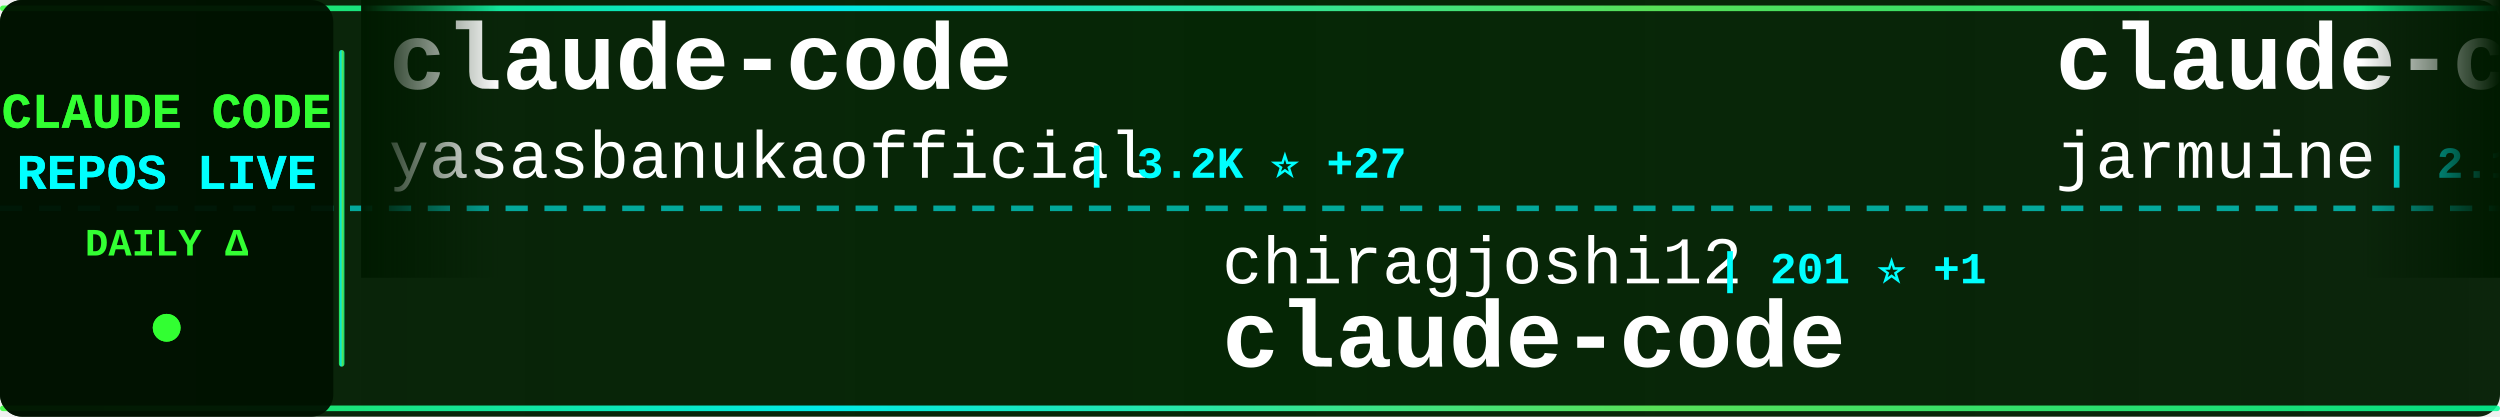
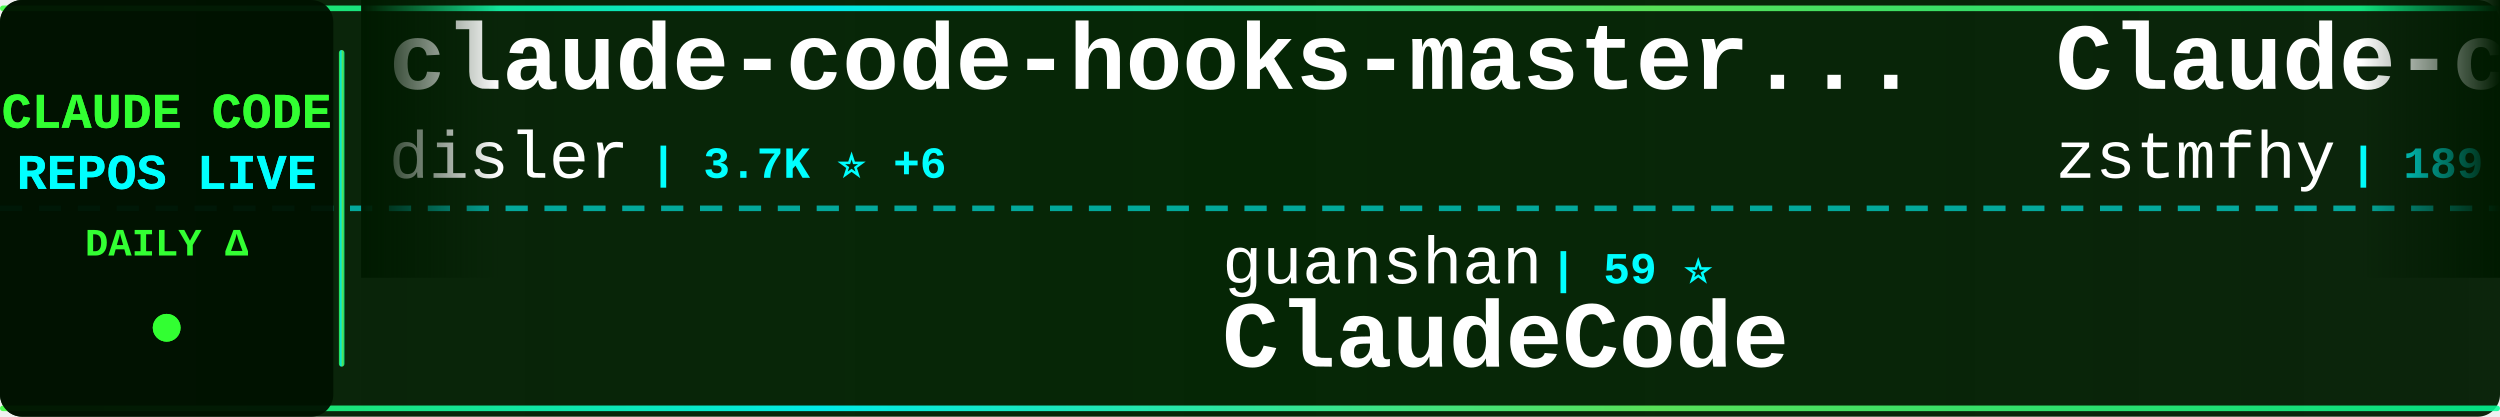
<svg xmlns="http://www.w3.org/2000/svg" width="900" height="150">
  <defs>
    <linearGradient id="tickerBg" x1="0%" y1="0%" x2="100%" y2="0%">
      <stop offset="0%" style="stop-color:#001a00;stop-opacity:0.95" />
      <stop offset="50%" style="stop-color:#002200;stop-opacity:0.98" />
      <stop offset="100%" style="stop-color:#001a00;stop-opacity:0.95" />
    </linearGradient>
    <linearGradient id="borderGrad" x1="0%" y1="0%" x2="100%" y2="0%">
      <stop offset="0%" style="stop-color:#33ff33;stop-opacity:0.85">
        <animate attributeName="stop-opacity" values="0.85;1;0.85" dur="2s" repeatCount="indefinite" />
      </stop>
      <stop offset="33%" style="stop-color:#00ffff;stop-opacity:0.9">
        <animate attributeName="stop-opacity" values="0.9;1;0.9" dur="2.2s" repeatCount="indefinite" />
      </stop>
      <stop offset="66%" style="stop-color:#66ff66;stop-opacity:0.85">
        <animate attributeName="stop-opacity" values="0.85;1;0.85" dur="1.8s" repeatCount="indefinite" />
      </stop>
      <stop offset="100%" style="stop-color:#00ff99;stop-opacity:0.85">
        <animate attributeName="stop-opacity" values="0.85;1;0.85" dur="2s" repeatCount="indefinite" />
      </stop>
    </linearGradient>
    <filter id="textGlow">
      <feGaussianBlur stdDeviation="0.1" result="coloredBlur" />
      <feMerge>
        <feMergeNode in="coloredBlur" />
        <feMergeNode in="SourceGraphic" />
      </feMerge>
    </filter>
    <filter id="metricGlow">
      <feGaussianBlur stdDeviation="0.2" result="coloredBlur" />
      <feMerge>
        <feMergeNode in="coloredBlur" />
        <feMergeNode in="SourceGraphic" />
      </feMerge>
    </filter>
    <linearGradient id="leftFade" x1="0%" y1="0%" x2="100%" y2="0%">
      <stop offset="0%" style="stop-color:#001a00;stop-opacity:1" />
      <stop offset="100%" style="stop-color:#001a00;stop-opacity:0" />
    </linearGradient>
    <linearGradient id="rightFade" x1="0%" y1="0%" x2="100%" y2="0%">
      <stop offset="0%" style="stop-color:#001a00;stop-opacity:0" />
      <stop offset="100%" style="stop-color:#001a00;stop-opacity:1" />
    </linearGradient>
  </defs>
  <rect width="900" height="150" fill="url(#tickerBg)" rx="8" />
  <rect x="0" y="2" width="900" height="2" fill="url(#borderGrad)" rx="1" />
  <rect x="0" y="146" width="900" height="2" fill="url(#borderGrad)" rx="1" />
  <line x1="0" y1="75" x2="900" y2="75" stroke="#00ffff" stroke-width="2" stroke-dasharray="8 6" opacity="0.6" />
  <rect x="0" y="0" width="120" height="150" fill="#001100" opacity="0.95" rx="8" />
  <text x="60" y="46" font-family="'Courier New', monospace" font-size="18" font-weight="bold" fill="#33ff33" text-anchor="middle" filter="url(#textGlow)">
    CLAUDE CODE
  </text>
  <text x="60" y="68" font-family="'Courier New', monospace" font-size="18" font-weight="bold" fill="#00ffff" text-anchor="middle" filter="url(#textGlow)">
    REPOS LIVE
  </text>
  <text x="60" y="92" font-family="'Courier New', monospace" font-size="14" font-weight="bold" fill="#33ff33" text-anchor="middle">
    DAILY Δ
  </text>
  <circle cx="60" cy="118" r="5" fill="#33ff33" filter="url(#metricGlow)">
    <animate attributeName="r" values="4;6;4" dur="1.5s" repeatCount="indefinite" />
    <animate attributeName="opacity" values="0.6;1;0.6" dur="1.5s" repeatCount="indefinite" />
  </circle>
  <rect x="122" y="18" width="2" height="114" fill="url(#borderGrad)" rx="1" />
  <clipPath id="tickerClip">
    <rect x="130" y="0" width="770" height="150" />
  </clipPath>
  <g clip-path="url(#tickerClip)">
    <g id="tickerItems">
      <animateTransform attributeName="transform" attributeType="XML" type="translate" from="0 0" to="-3000 0" dur="54s" repeatCount="indefinite" />
      <g transform="translate(0, 0)">
-         <text x="140" y="32" font-family="'Courier New', monospace" font-size="34" font-weight="bold" fill="#ffffff">claude-code</text>
-         <text x="140" y="64" font-family="'Courier New', monospace" font-size="24" font-weight="normal" fill="#ffffff" opacity="1.0">yasasbanukaofficial</text>
-         <text x="390" y="64" font-family="'Courier New', monospace" font-size="16" font-weight="bold" fill="#00ffff"> | 3.2K ⭐ +27</text>
+         <text x="140" y="32" font-family="'Courier New', monospace" font-size="34" font-weight="bold" fill="#ffffff">claude-code-hooks-master...</text>
+         <text x="140" y="64" font-family="'Courier New', monospace" font-size="24" font-weight="normal" fill="#ffffff" opacity="1.0">disler</text>
+         <text x="234" y="64" font-family="'Courier New', monospace" font-size="16" font-weight="bold" fill="#00ffff"> | 3.7K ⭐ +6</text>
      </g>
      <g transform="translate(300, 0)">
-         <text x="140" y="102" font-family="'Courier New', monospace" font-size="24" font-weight="normal" fill="#ffffff" opacity="1.0">chiragjoshi12</text>
-         <text x="318" y="102" font-family="'Courier New', monospace" font-size="16" font-weight="bold" fill="#00ffff"> | 201 ⭐ +1</text>
-         <text x="140" y="132" font-family="'Courier New', monospace" font-size="34" font-weight="bold" fill="#ffffff">claude-code</text>
+         <text x="140" y="102" font-family="'Courier New', monospace" font-size="24" font-weight="normal" fill="#ffffff" opacity="1.0">guanshan</text>
+         <text x="258" y="102" font-family="'Courier New', monospace" font-size="16" font-weight="bold" fill="#00ffff"> | 59 ⭐</text>
+         <text x="140" y="132" font-family="'Courier New', monospace" font-size="34" font-weight="bold" fill="#ffffff">ClaudeCode</text>
      </g>
      <g transform="translate(600, 0)">
-         <text x="140" y="32" font-family="'Courier New', monospace" font-size="34" font-weight="bold" fill="#ffffff">claude-code</text>
-         <text x="140" y="64" font-family="'Courier New', monospace" font-size="24" font-weight="normal" fill="#ffffff" opacity="1.0">jarmuine</text>
-         <text x="258" y="64" font-family="'Courier New', monospace" font-size="16" font-weight="bold" fill="#00ffff"> | 2.1K ⭐ +6</text>
+         <text x="140" y="32" font-family="'Courier New', monospace" font-size="34" font-weight="bold" fill="#ffffff">Claude-code</text>
+         <text x="140" y="64" font-family="'Courier New', monospace" font-size="24" font-weight="normal" fill="#ffffff" opacity="1.0">zstmfhy</text>
+         <text x="246" y="64" font-family="'Courier New', monospace" font-size="16" font-weight="bold" fill="#00ffff"> | 189 ⭐</text>
      </g>
      <g transform="translate(900, 0)">
-         <text x="140" y="102" font-family="'Courier New', monospace" font-size="24" font-weight="normal" fill="#ffffff" opacity="1.0">alirezarezvani</text>
-         <text x="330" y="102" font-family="'Courier New', monospace" font-size="16" font-weight="bold" fill="#00ffff"> | 14.7K ⭐ +116</text>
-         <text x="140" y="132" font-family="'Courier New', monospace" font-size="34" font-weight="bold" fill="#ffffff">claude-skills</text>
+         <text x="140" y="102" font-family="'Courier New', monospace" font-size="24" font-weight="normal" fill="#ffffff" opacity="1.0">carlvellotti</text>
+         <text x="306" y="102" font-family="'Courier New', monospace" font-size="16" font-weight="bold" fill="#00ffff"> | 2.0K ⭐ +3</text>
+         <text x="140" y="132" font-family="'Courier New', monospace" font-size="34" font-weight="bold" fill="#ffffff">claude-code-pm-course</text>
      </g>
      <g transform="translate(1200, 0)">
-         <text x="140" y="32" font-family="'Courier New', monospace" font-size="34" font-weight="bold" fill="#ffffff">claude-code-settings</text>
-         <text x="140" y="64" font-family="'Courier New', monospace" font-size="24" font-weight="normal" fill="#ffffff" opacity="1.0">feiskyer</text>
-         <text x="258" y="64" font-family="'Courier New', monospace" font-size="16" font-weight="bold" fill="#00ffff"> | 1.5K ⭐ +3</text>
+         <text x="140" y="32" font-family="'Courier New', monospace" font-size="34" font-weight="bold" fill="#ffffff">claude-code-from-scratch</text>
+         <text x="140" y="64" font-family="'Courier New', monospace" font-size="24" font-weight="normal" fill="#ffffff" opacity="1.0">Windy3f3f3f3f</text>
+         <text x="318" y="64" font-family="'Courier New', monospace" font-size="16" font-weight="bold" fill="#00ffff"> | 1.2K ⭐ +8</text>
      </g>
      <g transform="translate(1500, 0)">
-         <text x="140" y="102" font-family="'Courier New', monospace" font-size="24" font-weight="normal" fill="#ffffff" opacity="1.0">huangserva</text>
-         <text x="282" y="102" font-family="'Courier New', monospace" font-size="16" font-weight="bold" fill="#00ffff"> | 582 ⭐ +1</text>
-         <text x="140" y="132" font-family="'Courier New', monospace" font-size="34" font-weight="bold" fill="#ffffff">claude-code-cli</text>
+         <text x="140" y="102" font-family="'Courier New', monospace" font-size="24" font-weight="normal" fill="#ffffff" opacity="1.0">fazxes</text>
+         <text x="234" y="102" font-family="'Courier New', monospace" font-size="16" font-weight="bold" fill="#00ffff"> | 215 ⭐</text>
+         <text x="140" y="132" font-family="'Courier New', monospace" font-size="34" font-weight="bold" fill="#ffffff">Claude-code</text>
      </g>
      <g transform="translate(1800, 0)">
-         <text x="140" y="32" font-family="'Courier New', monospace" font-size="34" font-weight="bold" fill="#ffffff">claude-code</text>
-         <text x="140" y="64" font-family="'Courier New', monospace" font-size="24" font-weight="normal" fill="#ffffff" opacity="1.0">claude-code-best</text>
-         <text x="354" y="64" font-family="'Courier New', monospace" font-size="16" font-weight="bold" fill="#00ffff"> | 18.2K ⭐ +65</text>
+         <text x="140" y="32" font-family="'Courier New', monospace" font-size="34" font-weight="bold" fill="#ffffff">claude-code-rust</text>
+         <text x="140" y="64" font-family="'Courier New', monospace" font-size="24" font-weight="normal" fill="#ffffff" opacity="1.0">lorryjovens-hub</text>
+         <text x="342" y="64" font-family="'Courier New', monospace" font-size="16" font-weight="bold" fill="#00ffff"> | 1.6K ⭐ +7</text>
      </g>
      <g transform="translate(2100, 0)">
-         <text x="140" y="102" font-family="'Courier New', monospace" font-size="24" font-weight="normal" fill="#ffffff" opacity="1.0">AICoderTudou</text>
-         <text x="306" y="102" font-family="'Courier New', monospace" font-size="16" font-weight="bold" fill="#00ffff"> | 501 ⭐ +1</text>
-         <text x="140" y="132" font-family="'Courier New', monospace" font-size="34" font-weight="bold" fill="#ffffff">claude-code-tudou</text>
+         <text x="140" y="102" font-family="'Courier New', monospace" font-size="24" font-weight="normal" fill="#ffffff" opacity="1.0">frankbria</text>
+         <text x="270" y="102" font-family="'Courier New', monospace" font-size="16" font-weight="bold" fill="#00ffff"> | 9.1K ⭐ +17</text>
+         <text x="140" y="132" font-family="'Courier New', monospace" font-size="34" font-weight="bold" fill="#ffffff">ralph-claude-code</text>
      </g>
      <g transform="translate(2400, 0)">
-         <text x="140" y="32" font-family="'Courier New', monospace" font-size="34" font-weight="bold" fill="#ffffff">my-claude-code-setup</text>
-         <text x="140" y="64" font-family="'Courier New', monospace" font-size="24" font-weight="normal" fill="#ffffff" opacity="1.0">centminmod</text>
-         <text x="282" y="64" font-family="'Courier New', monospace" font-size="16" font-weight="bold" fill="#00ffff"> | 2.3K ⭐ +4</text>
+         <text x="140" y="32" font-family="'Courier New', monospace" font-size="34" font-weight="bold" fill="#ffffff">claude_code_src</text>
+         <text x="140" y="64" font-family="'Courier New', monospace" font-size="24" font-weight="normal" fill="#ffffff" opacity="1.0">ponponon</text>
+         <text x="258" y="64" font-family="'Courier New', monospace" font-size="16" font-weight="bold" fill="#00ffff"> | 2.2K ⭐ +4</text>
      </g>
      <g transform="translate(2700, 0)">
-         <text x="140" y="102" font-family="'Courier New', monospace" font-size="24" font-weight="normal" fill="#ffffff" opacity="1.0">wshobson</text>
-         <text x="258" y="102" font-family="'Courier New', monospace" font-size="16" font-weight="bold" fill="#00ffff"> | 35.3K ⭐ +59</text>
-         <text x="140" y="132" font-family="'Courier New', monospace" font-size="34" font-weight="bold" fill="#ffffff">agents</text>
+         <text x="140" y="102" font-family="'Courier New', monospace" font-size="24" font-weight="normal" fill="#ffffff" opacity="1.0">ykdojo</text>
+         <text x="234" y="102" font-family="'Courier New', monospace" font-size="16" font-weight="bold" fill="#00ffff"> | 8.3K ⭐ +24</text>
+         <text x="140" y="132" font-family="'Courier New', monospace" font-size="34" font-weight="bold" fill="#ffffff">claude-code-tips</text>
      </g>
      <g transform="translate(3000, 0)">
-         <text x="140" y="32" font-family="'Courier New', monospace" font-size="34" font-weight="bold" fill="#ffffff">claude-code</text>
-         <text x="140" y="64" font-family="'Courier New', monospace" font-size="24" font-weight="normal" fill="#ffffff" opacity="1.0">yasasbanukaofficial</text>
-         <text x="390" y="64" font-family="'Courier New', monospace" font-size="16" font-weight="bold" fill="#00ffff"> | 3.2K ⭐ +27</text>
+         <text x="140" y="32" font-family="'Courier New', monospace" font-size="34" font-weight="bold" fill="#ffffff">claude-code-hooks-master...</text>
+         <text x="140" y="64" font-family="'Courier New', monospace" font-size="24" font-weight="normal" fill="#ffffff" opacity="1.0">disler</text>
+         <text x="234" y="64" font-family="'Courier New', monospace" font-size="16" font-weight="bold" fill="#00ffff"> | 3.7K ⭐ +6</text>
      </g>
      <g transform="translate(3300, 0)">
-         <text x="140" y="102" font-family="'Courier New', monospace" font-size="24" font-weight="normal" fill="#ffffff" opacity="1.0">chiragjoshi12</text>
-         <text x="318" y="102" font-family="'Courier New', monospace" font-size="16" font-weight="bold" fill="#00ffff"> | 201 ⭐ +1</text>
-         <text x="140" y="132" font-family="'Courier New', monospace" font-size="34" font-weight="bold" fill="#ffffff">claude-code</text>
+         <text x="140" y="102" font-family="'Courier New', monospace" font-size="24" font-weight="normal" fill="#ffffff" opacity="1.0">guanshan</text>
+         <text x="258" y="102" font-family="'Courier New', monospace" font-size="16" font-weight="bold" fill="#00ffff"> | 59 ⭐</text>
+         <text x="140" y="132" font-family="'Courier New', monospace" font-size="34" font-weight="bold" fill="#ffffff">ClaudeCode</text>
      </g>
      <g transform="translate(3600, 0)">
-         <text x="140" y="32" font-family="'Courier New', monospace" font-size="34" font-weight="bold" fill="#ffffff">claude-code</text>
-         <text x="140" y="64" font-family="'Courier New', monospace" font-size="24" font-weight="normal" fill="#ffffff" opacity="1.0">jarmuine</text>
-         <text x="258" y="64" font-family="'Courier New', monospace" font-size="16" font-weight="bold" fill="#00ffff"> | 2.1K ⭐ +6</text>
+         <text x="140" y="32" font-family="'Courier New', monospace" font-size="34" font-weight="bold" fill="#ffffff">Claude-code</text>
+         <text x="140" y="64" font-family="'Courier New', monospace" font-size="24" font-weight="normal" fill="#ffffff" opacity="1.0">zstmfhy</text>
+         <text x="246" y="64" font-family="'Courier New', monospace" font-size="16" font-weight="bold" fill="#00ffff"> | 189 ⭐</text>
      </g>
      <g transform="translate(3900, 0)">
-         <text x="140" y="102" font-family="'Courier New', monospace" font-size="24" font-weight="normal" fill="#ffffff" opacity="1.0">alirezarezvani</text>
-         <text x="330" y="102" font-family="'Courier New', monospace" font-size="16" font-weight="bold" fill="#00ffff"> | 14.7K ⭐ +116</text>
-         <text x="140" y="132" font-family="'Courier New', monospace" font-size="34" font-weight="bold" fill="#ffffff">claude-skills</text>
+         <text x="140" y="102" font-family="'Courier New', monospace" font-size="24" font-weight="normal" fill="#ffffff" opacity="1.0">carlvellotti</text>
+         <text x="306" y="102" font-family="'Courier New', monospace" font-size="16" font-weight="bold" fill="#00ffff"> | 2.0K ⭐ +3</text>
+         <text x="140" y="132" font-family="'Courier New', monospace" font-size="34" font-weight="bold" fill="#ffffff">claude-code-pm-course</text>
      </g>
    </g>
  </g>
  <rect x="130" y="0" width="50" height="100" fill="url(#leftFade)" />
  <rect x="850" y="0" width="50" height="100" fill="url(#rightFade)" />
</svg>
